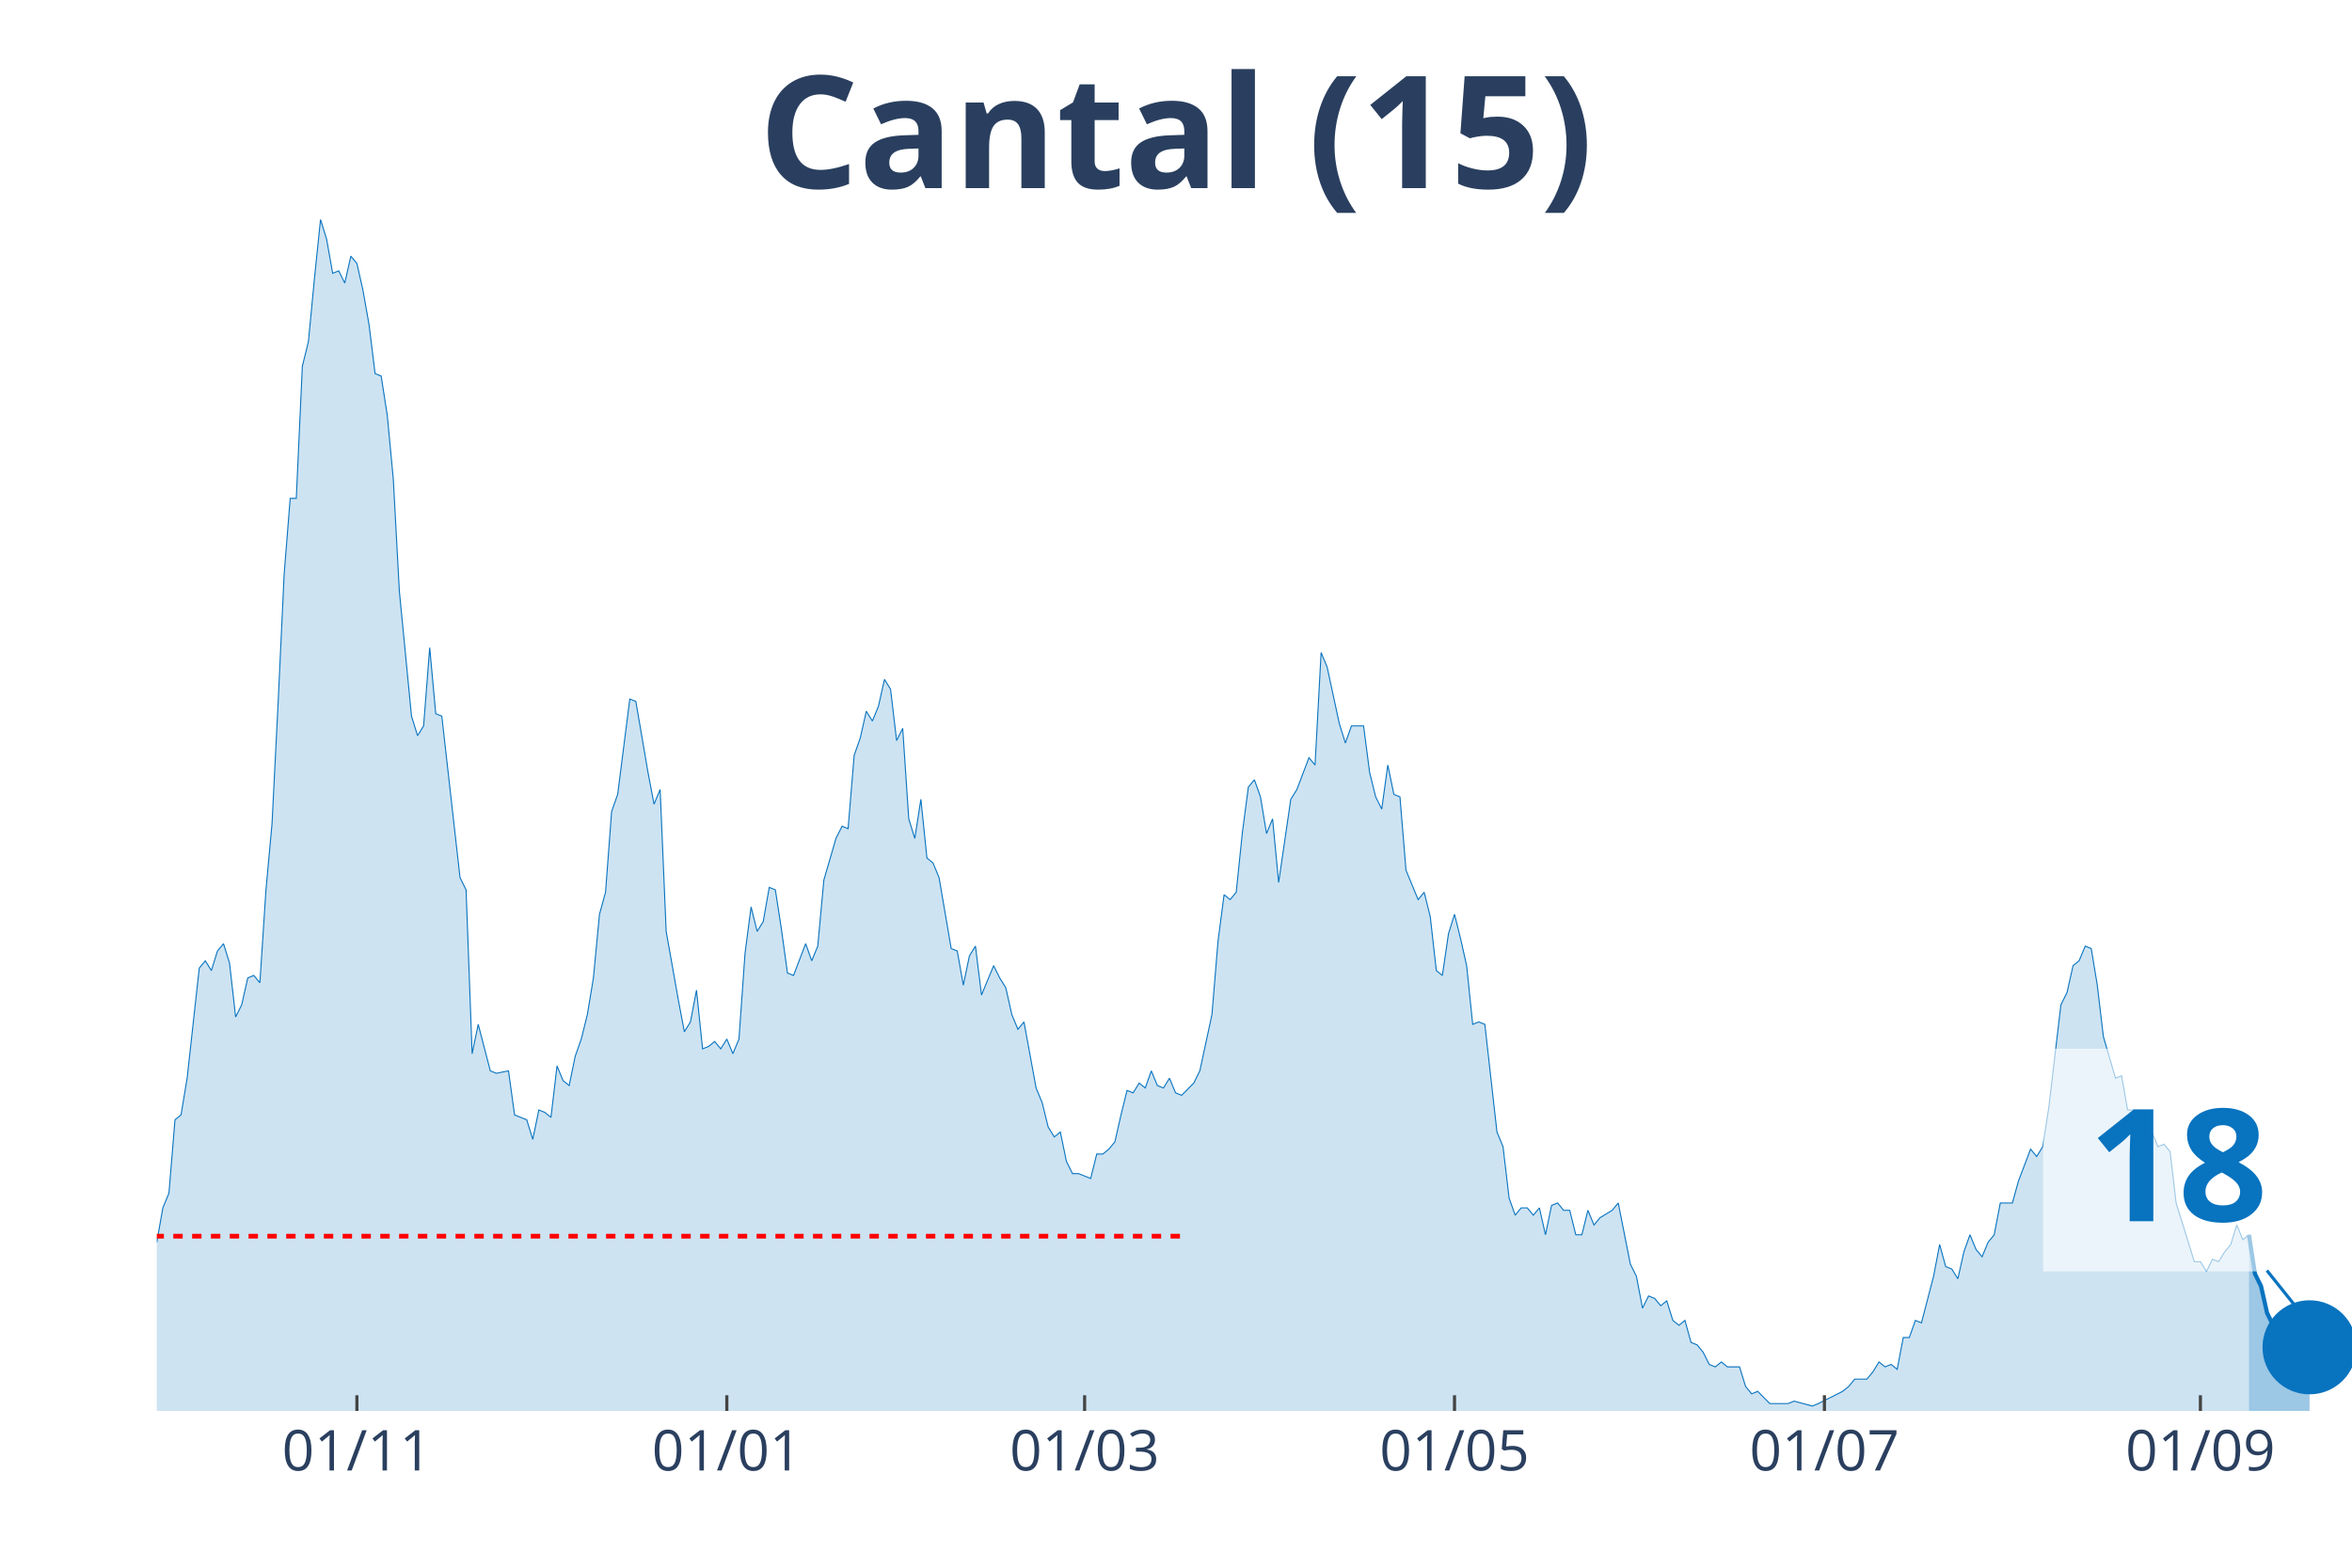
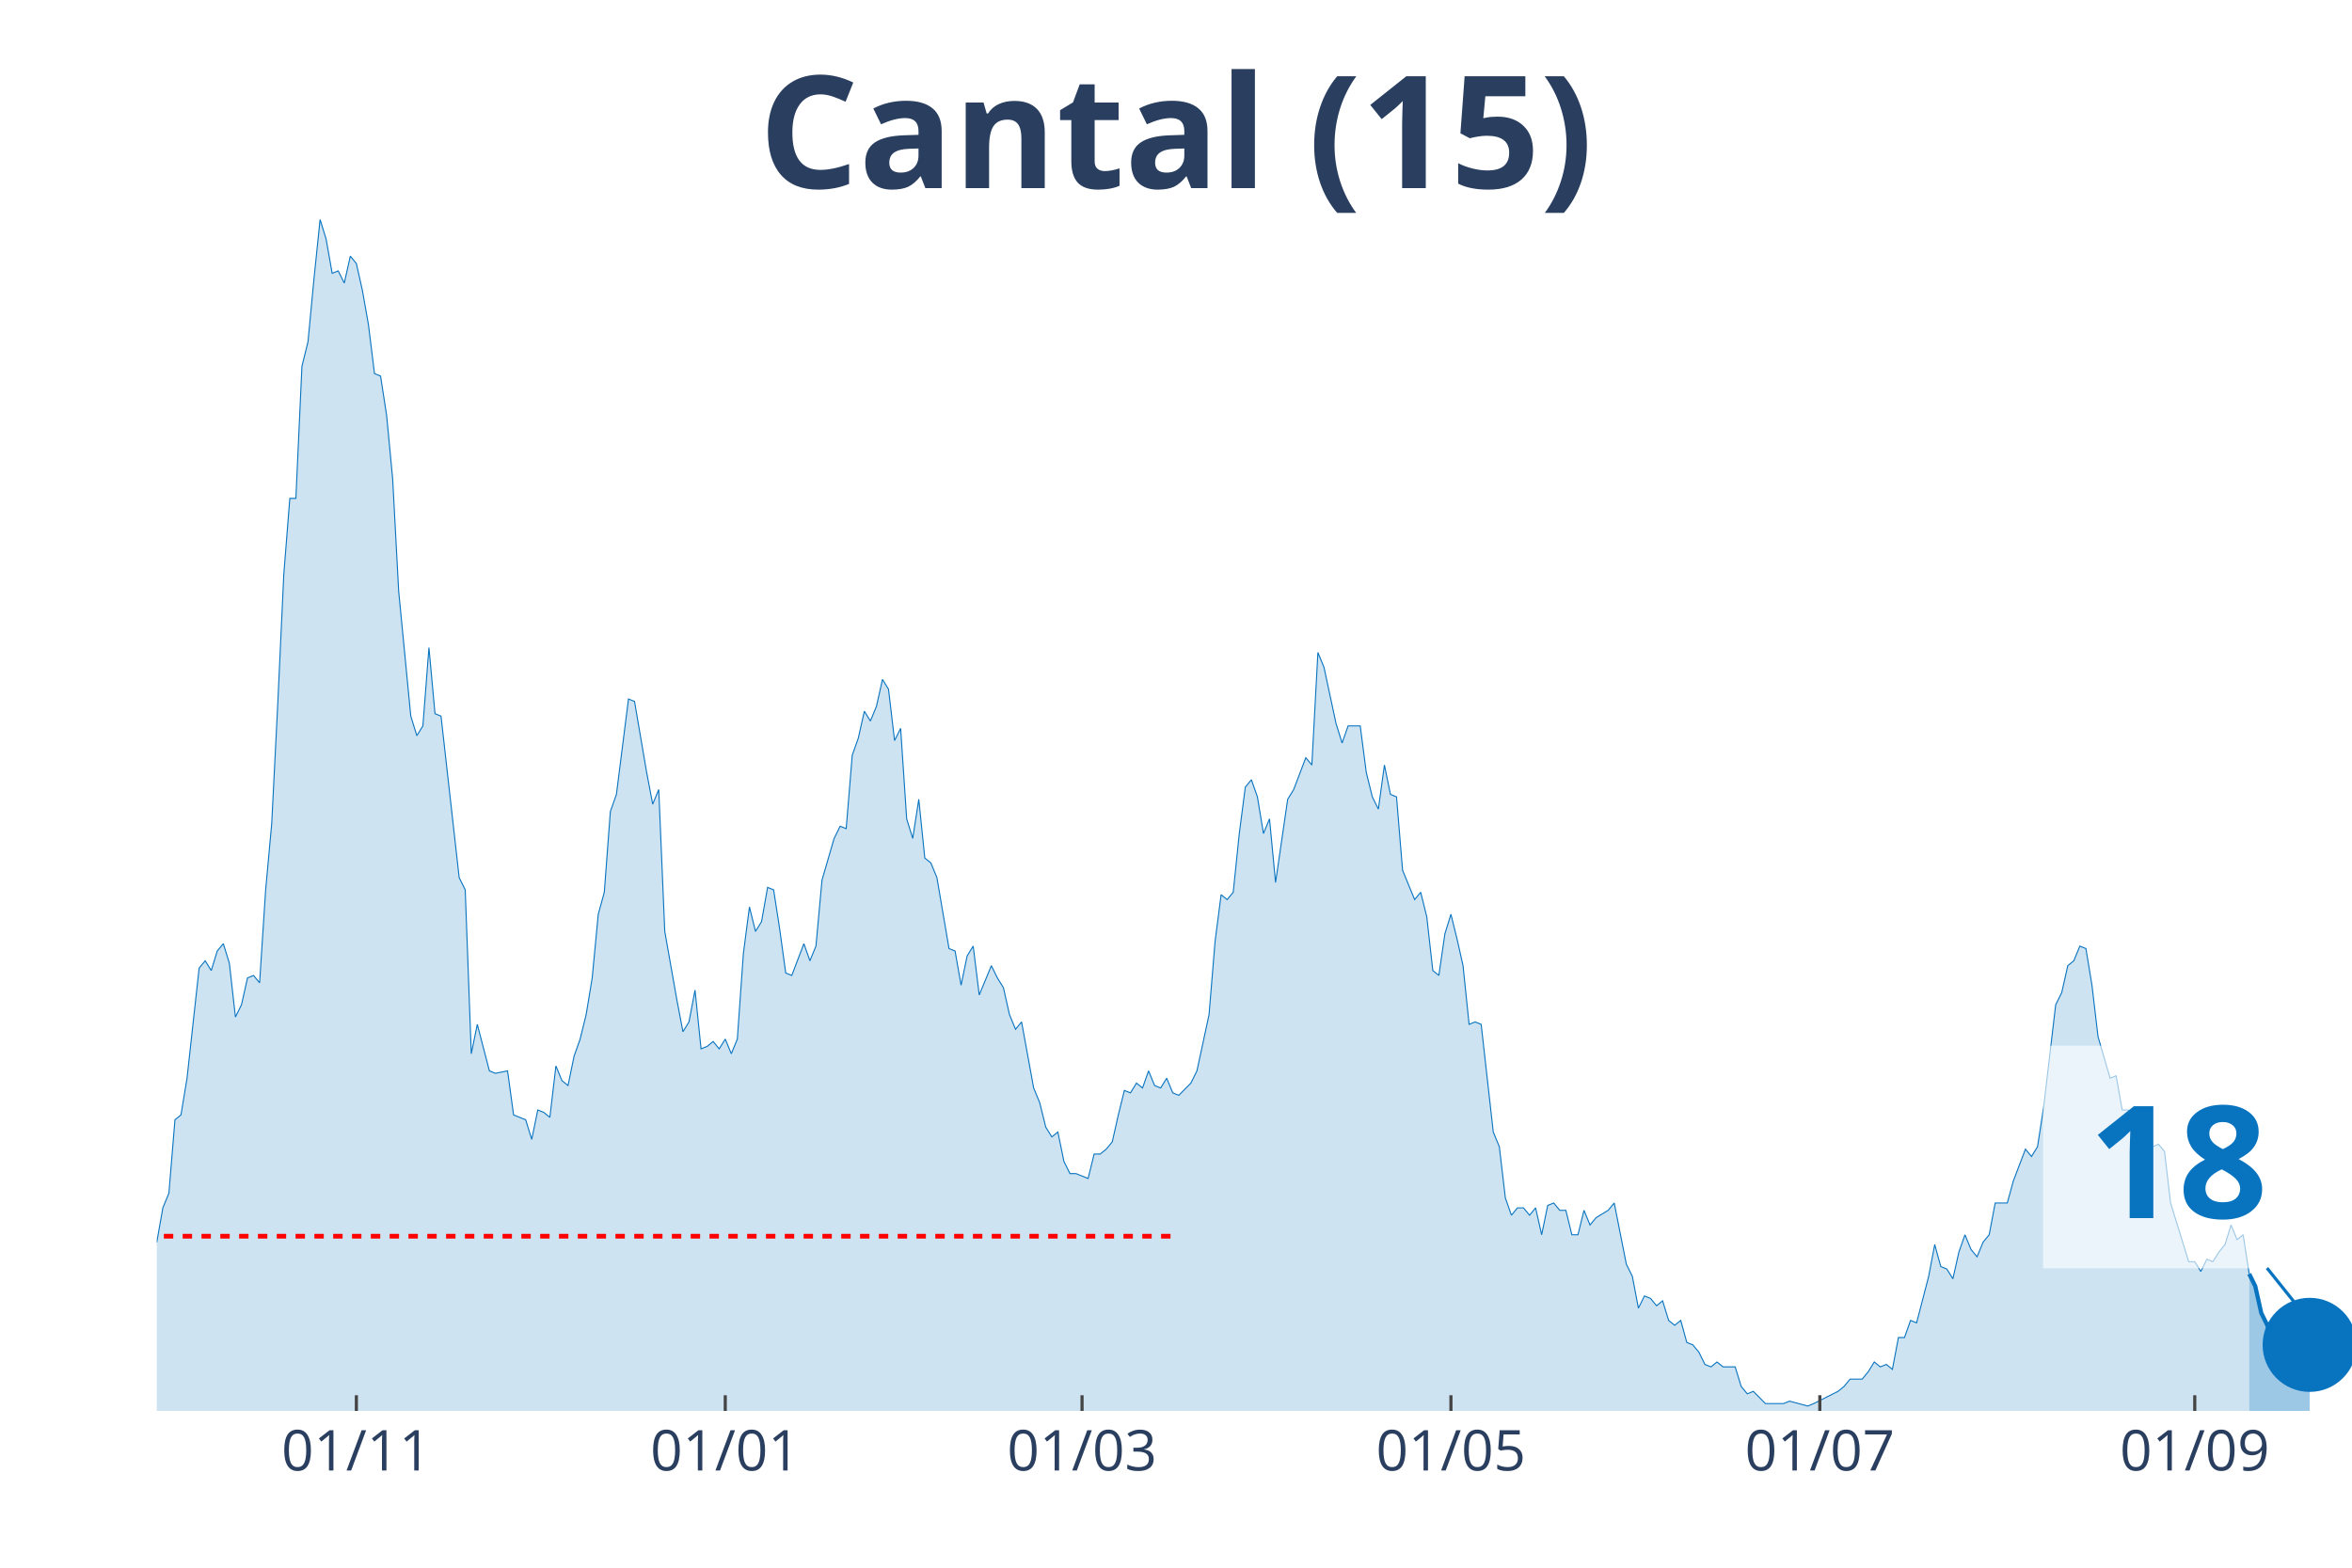
<svg xmlns="http://www.w3.org/2000/svg" class="main-svg" width="1125" height="750" style="" viewBox="0 0 750 500">
  <rect x="0" y="0" width="750" height="500" style="fill: rgb(0, 0, 0); fill-opacity: 0;" />
-   <defs id="defs-ebe6fd">
+   <defs id="defs-7f66c9">
    <g class="clips">
-       <clipPath id="clipebe6fdxyplot" class="plotclip">
+       <clipPath id="clip7f66c9xyplot" class="plotclip">
        <rect width="700" height="380" />
      </clipPath>
-       <clipPath class="axesclip" id="clipebe6fdx">
+       <clipPath class="axesclip" id="clip7f66c9x">
        <rect x="50" y="0" width="700" height="500" />
      </clipPath>
-       <clipPath class="axesclip" id="clipebe6fdy">
+       <clipPath class="axesclip" id="clip7f66c9y">
        <rect x="0" y="70" width="750" height="380" />
      </clipPath>
-       <clipPath class="axesclip" id="clipebe6fdxy">
+       <clipPath class="axesclip" id="clip7f66c9xy">
        <rect x="50" y="70" width="700" height="380" />
      </clipPath>
    </g>
    <g class="gradients" />
  </defs>
  <g class="bglayer">
    <rect class="bg" x="50" y="70" width="700" height="380" style="fill: rgb(0, 0, 0); fill-opacity: 0; stroke-width: 0;" />
  </g>
  <g class="layer-below">
    <g class="imagelayer" />
    <g class="shapelayer" />
  </g>
  <g class="cartesianlayer">
    <g class="subplot xy">
      <g class="layer-subplot">
        <g class="shapelayer" />
        <g class="imagelayer" />
      </g>
      <g class="gridlayer">
        <g class="x">
-           <path class="xgrid crisp" transform="translate(113.81,0)" d="M0,70v380" style="stroke: rgb(255, 255, 255); stroke-opacity: 1; stroke-width: 1px;" />
-           <path class="xgrid crisp" transform="translate(231.77,0)" d="M0,70v380" style="stroke: rgb(255, 255, 255); stroke-opacity: 1; stroke-width: 1px;" />
-           <path class="xgrid crisp" transform="translate(345.86,0)" d="M0,70v380" style="stroke: rgb(255, 255, 255); stroke-opacity: 1; stroke-width: 1px;" />
-           <path class="xgrid crisp" transform="translate(463.81,0)" d="M0,70v380" style="stroke: rgb(255, 255, 255); stroke-opacity: 1; stroke-width: 1px;" />
-           <path class="xgrid crisp" transform="translate(581.77,0)" d="M0,70v380" style="stroke: rgb(255, 255, 255); stroke-opacity: 1; stroke-width: 1px;" />
-           <path class="xgrid crisp" transform="translate(701.66,0)" d="M0,70v380" style="stroke: rgb(255, 255, 255); stroke-opacity: 1; stroke-width: 1px;" />
+           <path class="xgrid crisp" transform="translate(113.64,0)" d="M0,70v380" style="stroke: rgb(255, 255, 255); stroke-opacity: 1; stroke-width: 1px;" />
+           <path class="xgrid crisp" transform="translate(231.27,0)" d="M0,70v380" style="stroke: rgb(255, 255, 255); stroke-opacity: 1; stroke-width: 1px;" />
+           <path class="xgrid crisp" transform="translate(345.04,0)" d="M0,70v380" style="stroke: rgb(255, 255, 255); stroke-opacity: 1; stroke-width: 1px;" />
+           <path class="xgrid crisp" transform="translate(462.67,0)" d="M0,70v380" style="stroke: rgb(255, 255, 255); stroke-opacity: 1; stroke-width: 1px;" />
+           <path class="xgrid crisp" transform="translate(580.3,0)" d="M0,70v380" style="stroke: rgb(255, 255, 255); stroke-opacity: 1; stroke-width: 1px;" />
+           <path class="xgrid crisp" transform="translate(699.86,0)" d="M0,70v380" style="stroke: rgb(255, 255, 255); stroke-opacity: 1; stroke-width: 1px;" />
        </g>
        <g class="y" />
      </g>
      <g class="zerolinelayer" />
      <path class="xlines-below" />
      <path class="ylines-below" />
      <g class="overlines-below" />
      <g class="xaxislayer-below" />
      <g class="yaxislayer-below" />
      <g class="overaxes-below" />
-       <g class="plot" transform="translate(50, 70)" clip-path="url('#clipebe6fdxyplot')">
+       <g class="plot" transform="translate(50, 70)" clip-path="url('#clip7f66c9xyplot')">
        <g class="scatterlayer mlayer">
-           <g class="trace scatter tracec84446" style="stroke-miterlimit: 2;">
+           <g class="trace scatter trace10a585" style="stroke-miterlimit: 2;">
            <g class="fills">
              <g>
-                 <path class="js-fill" d="M667.13,380L-262.98,380L-262.98,376.1L-222.38,378.44L-220.44,378.44L-212.71,378.44L-210.77,379.22L-110.22,378.44L-108.29,376.88L-104.42,376.1L-102.49,376.88L-98.62,376.88L-96.69,376.88L-92.82,378.44L-90.88,378.44L-75.41,372.2L-73.48,372.98L-69.61,370.64L-67.68,372.2L-65.75,373.76L-63.81,372.98L-58.01,362.05L-56.08,360.49L-54.14,351.91L-52.21,352.69L-50.28,352.69L-48.34,351.13L-44.48,352.69L-42.54,344.11L-40.61,348.01L-38.67,346.45L-36.74,346.45L-34.81,350.35L-30.94,345.67L-29.01,348.01L-23.2,349.57L-21.27,347.23L-17.4,339.43L-15.47,342.55L-13.54,341.77L-11.6,337.08L-7.73,336.3L-5.8,333.18L-3.87,334.74L-1.93,327.72L0,326.16L1.93,315.24L3.87,310.55L5.8,287.15L7.73,285.59L9.67,273.88L13.54,238.77L15.47,236.43L17.4,239.55L19.34,233.31L21.27,230.97L23.2,237.21L25.14,254.37L27.07,250.47L29.01,241.89L30.94,241.11L32.87,243.45L34.81,213.8L36.74,192.73L38.67,154.5L40.61,113.14L42.54,88.95L44.48,88.95L46.41,46.82L48.34,39.01L50.28,18.73L52.21,0L54.14,6.24L56.08,17.17L58.01,16.39L59.94,20.29L61.88,11.7L63.81,14.05L65.75,22.63L67.68,33.55L69.61,49.16L71.55,49.94L73.48,62.42L75.41,82.71L77.35,118.6L81.22,158.4L83.15,164.64L85.08,161.52L87.02,136.55L88.95,157.62L90.88,158.4L96.69,209.9L98.62,213.8L100.55,266.08L102.49,256.71L106.35,271.54L108.29,272.32L112.15,271.54L114.09,285.59L117.96,287.15L119.89,293.39L121.82,284.02L123.76,284.8L125.69,286.37L127.62,269.98L129.56,274.66L131.49,276.22L133.43,266.86L135.36,261.4L137.29,253.59L139.23,241.89L141.16,221.6L143.09,214.58L145.03,188.83L146.96,183.37L150.83,152.94L152.76,153.72L156.63,176.34L158.56,186.49L160.5,181.81L162.43,227.06L166.3,248.91L168.23,259.06L170.17,255.93L172.1,245.79L174.03,264.52L175.97,263.74L177.9,262.18L179.83,264.52L181.77,261.4L183.7,266.08L185.64,261.4L187.57,234.09L189.5,219.26L191.44,227.06L193.37,223.94L195.3,213.02L197.24,213.8L199.17,226.28L201.1,240.33L203.04,241.11L206.91,230.97L208.84,236.43L210.77,231.75L212.71,210.68L216.57,197.41L218.51,193.51L220.44,194.29L222.38,170.88L224.31,165.42L226.24,156.84L228.18,159.96L230.11,155.28L232.04,146.69L233.98,149.82L235.91,166.2L237.85,162.3L239.78,191.17L241.71,197.41L243.65,184.93L245.58,203.66L247.51,205.22L249.45,209.9L253.31,232.53L255.25,233.31L257.18,244.23L259.12,234.87L261.05,231.75L262.98,247.35L266.85,237.99L268.78,241.89L270.72,245.01L272.65,253.59L274.59,258.28L276.52,255.93L280.39,277L282.32,281.68L284.25,289.49L286.19,292.61L288.12,291.05L290.06,300.41L291.99,304.31L293.92,304.31L297.79,305.87L299.72,298.07L301.66,298.07L303.59,296.51L305.52,294.17L307.46,285.59L309.39,277.78L311.33,278.56L313.26,275.44L315.19,277L317.13,271.54L319.06,276.22L320.99,277L322.93,273.88L324.86,278.56L326.8,279.34L330.66,275.44L332.6,271.54L336.46,253.59L338.4,230.18L340.33,215.36L342.27,216.92L344.2,214.58L346.13,195.85L348.07,181.03L350,178.69L351.93,184.15L353.87,195.85L355.8,191.17L357.73,211.46L361.6,184.93L363.54,181.81L367.4,171.66L369.34,174L371.27,138.11L373.2,142.79L377.07,160.74L379.01,166.98L380.94,161.52L382.87,161.52L384.81,161.52L386.74,176.34L388.67,184.15L390.61,188.05L392.54,174L394.48,183.37L396.41,184.15L398.34,207.56L402.21,216.92L404.14,214.58L406.08,222.38L408.01,239.55L409.94,241.11L411.88,227.84L413.81,221.6L415.75,229.4L417.68,237.99L419.61,256.71L421.55,255.93L423.48,256.71L427.35,291.05L429.28,295.73L431.22,312.11L433.15,317.58L435.08,315.24L437.02,315.24L438.95,317.58L440.88,315.24L442.82,323.82L444.75,314.46L446.69,313.68L448.62,316.02L450.55,316.02L452.49,323.82L454.42,323.82L456.35,316.02L458.29,320.7L460.22,318.36L464.09,316.02L466.02,313.68L469.89,333.18L471.82,337.08L473.76,347.23L475.69,343.33L477.62,344.11L479.56,346.45L481.49,344.89L483.43,351.13L485.36,352.69L487.29,351.13L489.23,358.15L491.16,358.93L493.09,361.27L495.03,365.17L496.96,365.95L498.9,364.39L500.83,365.95L502.76,365.95L504.7,365.95L506.63,372.2L508.56,374.54L510.5,373.76L514.36,377.66L516.3,377.66L520.17,377.66L522.1,376.88L527.9,378.44L529.83,377.66L537.57,373.76L539.5,372.2L541.44,369.86L543.37,369.86L545.3,369.86L547.24,367.52L549.17,364.39L551.1,365.95L553.04,365.17L554.97,366.74L556.91,356.59L558.84,356.59L560.77,351.13L562.71,351.91L566.57,337.08L568.51,326.94L570.44,333.96L572.38,334.74L574.31,337.86L576.24,329.28L578.18,323.82L580.11,328.5L582.04,330.84L583.98,326.16L585.91,323.82L587.85,313.68L591.71,313.68L593.65,306.65L597.51,296.51L599.45,298.85L601.38,295.73L603.31,283.24L607.18,250.47L609.12,246.57L611.05,237.99L612.98,236.43L614.92,231.75L616.85,232.53L618.78,244.23L620.72,260.62L624.59,273.88L626.52,273.1L628.45,284.02L630.39,284.02L632.32,291.83L634.25,287.93L636.19,291.05L638.12,295.73L640.06,294.95L641.99,297.29L643.92,313.68L645.86,319.92L649.72,332.4L651.66,332.4L653.59,335.52L655.52,331.62L657.46,332.4L659.39,329.28L661.33,326.94L663.26,320.7L665.19,325.38L667.13,323.82" style="fill: rgb(8, 115, 191); fill-opacity: 0.2; stroke-width: 0;" />
+                 <path class="js-fill" d="M667.22,380L-262.26,380L-262.26,376.1L-221.76,378.44L-219.83,378.44L-212.12,378.44L-210.19,379.22L-109.92,378.44L-107.99,376.88L-104.13,376.1L-102.2,376.88L-98.35,376.88L-96.42,376.88L-92.56,378.44L-90.63,378.44L-75.21,372.2L-73.28,372.98L-69.42,370.64L-67.49,372.2L-65.56,373.76L-63.64,372.98L-57.85,362.05L-55.92,360.49L-53.99,351.91L-52.07,352.69L-50.14,352.69L-48.21,351.13L-44.35,352.69L-42.42,344.11L-40.5,348.01L-38.57,346.45L-36.64,346.45L-34.71,350.35L-30.85,345.67L-28.93,348.01L-23.14,349.57L-21.21,347.23L-17.36,339.43L-15.43,342.55L-13.5,341.77L-11.57,337.08L-7.71,336.3L-5.79,333.18L-3.86,334.74L-1.93,327.72L0,326.16L1.93,315.24L3.86,310.55L5.79,287.15L7.71,285.59L9.64,273.88L13.5,238.77L15.43,236.43L17.36,239.55L19.28,233.31L21.21,230.97L23.14,237.21L25.07,254.37L27,250.47L28.93,241.89L30.85,241.11L32.78,243.45L34.71,213.8L36.64,192.73L38.57,154.5L40.5,113.14L42.42,88.95L44.35,88.95L46.28,46.82L48.21,39.01L50.14,18.73L52.07,0L53.99,6.24L55.92,17.17L57.85,16.39L59.78,20.29L61.71,11.7L63.64,14.05L65.56,22.63L67.49,33.55L69.42,49.16L71.35,49.94L73.28,62.42L75.21,82.71L77.13,118.6L80.99,158.4L82.92,164.64L84.85,161.52L86.78,136.55L88.71,157.62L90.63,158.4L96.42,209.9L98.35,213.8L100.28,266.08L102.2,256.71L106.06,271.54L107.99,272.32L111.85,271.54L113.77,285.59L117.63,287.15L119.56,293.39L121.49,284.02L123.42,284.8L125.34,286.37L127.27,269.98L129.2,274.66L131.13,276.22L133.06,266.86L134.99,261.4L136.91,253.59L138.84,241.89L140.77,221.6L142.7,214.58L144.63,188.83L146.56,183.37L150.41,152.94L152.34,153.72L156.2,176.34L158.13,186.49L160.06,181.81L161.98,227.06L165.84,248.91L167.77,259.06L169.7,255.93L171.63,245.79L173.55,264.52L175.48,263.74L177.41,262.18L179.34,264.52L181.27,261.4L183.2,266.08L185.12,261.4L187.05,234.09L188.98,219.26L190.91,227.06L192.84,223.94L194.77,213.02L196.69,213.8L198.62,226.28L200.55,240.33L202.48,241.11L206.34,230.97L208.26,236.43L210.19,231.75L212.12,210.68L215.98,197.41L217.91,193.51L219.83,194.29L221.76,170.88L223.69,165.42L225.62,156.84L227.55,159.96L229.48,155.28L231.4,146.69L233.33,149.82L235.26,166.2L237.19,162.3L239.12,191.17L241.05,197.41L242.98,184.93L244.9,203.66L246.83,205.22L248.76,209.9L252.62,232.53L254.55,233.31L256.47,244.23L258.4,234.87L260.33,231.75L262.26,247.35L266.12,237.99L268.04,241.89L269.97,245.01L271.9,253.59L273.83,258.28L275.76,255.93L279.61,277L281.54,281.68L283.47,289.49L285.4,292.61L287.33,291.05L289.26,300.41L291.18,304.31L293.11,304.31L296.97,305.87L298.9,298.07L300.83,298.07L302.75,296.51L304.68,294.17L306.61,285.59L308.54,277.78L310.47,278.56L312.4,275.44L314.33,277L316.25,271.54L318.18,276.22L320.11,277L322.04,273.88L323.97,278.56L325.9,279.34L329.75,275.44L331.68,271.54L335.54,253.59L337.47,230.18L339.39,215.36L341.32,216.92L343.25,214.58L345.18,195.85L347.11,181.03L349.04,178.69L350.96,184.15L352.89,195.85L354.82,191.17L356.75,211.46L360.61,184.93L362.53,181.81L366.39,171.66L368.32,174L370.25,138.11L372.18,142.79L376.03,160.74L377.96,166.98L379.89,161.52L381.82,161.52L383.75,161.52L385.67,176.34L387.6,184.15L389.53,188.05L391.46,174L393.39,183.37L395.32,184.15L397.25,207.56L401.1,216.92L403.03,214.58L404.96,222.38L406.89,239.55L408.82,241.11L410.74,227.84L412.67,221.6L414.6,229.4L416.53,237.99L418.46,256.71L420.39,255.93L422.31,256.71L426.17,291.05L428.1,295.73L430.03,312.11L431.96,317.58L433.88,315.24L435.81,315.24L437.74,317.58L439.67,315.24L441.6,323.82L443.53,314.46L445.45,313.68L447.38,316.02L449.31,316.02L451.24,323.82L453.17,323.82L455.1,316.02L457.02,320.7L458.95,318.36L462.81,316.02L464.74,313.68L468.6,333.18L470.52,337.08L472.45,347.23L474.38,343.33L476.31,344.11L478.24,346.45L480.17,344.89L482.09,351.13L484.02,352.69L485.95,351.13L487.88,358.15L489.81,358.93L491.74,361.27L493.66,365.17L495.59,365.95L497.52,364.39L499.45,365.95L501.38,365.95L503.31,365.95L505.23,372.2L507.16,374.54L509.09,373.76L512.95,377.66L514.88,377.66L518.73,377.66L520.66,376.88L526.45,378.44L528.37,377.66L536.09,373.76L538.02,372.2L539.94,369.86L541.87,369.86L543.8,369.86L545.73,367.52L547.66,364.39L549.59,365.95L551.52,365.17L553.44,366.74L555.37,356.59L557.3,356.59L559.23,351.13L561.16,351.91L565.01,337.08L566.94,326.94L568.87,333.96L570.8,334.74L572.73,337.86L574.66,329.28L576.58,323.82L578.51,328.5L580.44,330.84L582.37,326.16L584.3,323.82L586.23,313.68L590.08,313.68L592.01,306.65L595.87,296.51L597.8,298.85L599.72,295.73L601.65,283.24L605.51,250.47L607.44,246.57L609.37,237.99L611.29,236.43L613.22,231.75L615.15,232.53L617.08,244.23L619.01,260.62L622.87,273.88L624.79,273.1L626.72,284.02L628.65,284.02L630.58,291.83L632.51,287.93L634.44,291.05L636.36,295.73L638.29,294.95L640.22,297.29L642.15,313.68L644.08,319.92L647.93,332.4L649.86,332.4L651.79,335.52L653.72,331.62L655.65,332.4L657.58,329.28L659.5,326.94L661.43,320.7L663.36,325.38L665.29,323.82L667.22,336.3" style="fill: rgb(8, 115, 191); fill-opacity: 0.2; stroke-width: 0;" />
              </g>
            </g>
            <g class="errorbars" />
            <g class="lines">
-               <path class="js-line" d="M-262.98,376.1L-222.38,378.44L-220.44,378.44L-212.71,378.44L-210.77,379.22L-110.22,378.44L-108.29,376.88L-104.42,376.1L-102.49,376.88L-98.62,376.88L-96.69,376.88L-92.82,378.44L-90.88,378.44L-75.41,372.2L-73.48,372.98L-69.61,370.64L-67.68,372.2L-65.75,373.76L-63.81,372.98L-58.01,362.05L-56.08,360.49L-54.14,351.91L-52.21,352.69L-50.28,352.69L-48.34,351.13L-44.48,352.69L-42.54,344.11L-40.61,348.01L-38.67,346.45L-36.74,346.45L-34.81,350.35L-30.94,345.67L-29.01,348.01L-23.2,349.57L-21.27,347.23L-17.4,339.43L-15.47,342.55L-13.54,341.77L-11.6,337.08L-7.73,336.3L-5.8,333.18L-3.87,334.74L-1.93,327.72L0,326.16L1.93,315.24L3.87,310.55L5.8,287.15L7.73,285.59L9.67,273.88L13.54,238.77L15.47,236.43L17.4,239.55L19.34,233.31L21.27,230.97L23.2,237.21L25.14,254.37L27.07,250.47L29.01,241.89L30.94,241.11L32.87,243.45L34.81,213.8L36.74,192.73L38.67,154.5L40.61,113.14L42.54,88.95L44.48,88.95L46.41,46.82L48.34,39.01L50.28,18.73L52.21,0L54.14,6.24L56.08,17.17L58.01,16.39L59.94,20.29L61.88,11.7L63.81,14.05L65.75,22.63L67.68,33.55L69.61,49.16L71.55,49.94L73.48,62.42L75.41,82.71L77.35,118.6L81.22,158.4L83.15,164.64L85.08,161.52L87.02,136.55L88.95,157.62L90.88,158.4L96.69,209.9L98.62,213.8L100.55,266.08L102.49,256.71L106.35,271.54L108.29,272.32L112.15,271.54L114.09,285.59L117.96,287.15L119.89,293.39L121.82,284.02L123.76,284.8L125.69,286.37L127.62,269.98L129.56,274.66L131.49,276.22L133.43,266.86L135.36,261.4L137.29,253.59L139.23,241.89L141.16,221.6L143.09,214.58L145.03,188.83L146.96,183.37L150.83,152.94L152.76,153.72L156.63,176.34L158.56,186.49L160.5,181.81L162.43,227.06L166.3,248.91L168.23,259.06L170.17,255.93L172.1,245.79L174.03,264.52L175.97,263.74L177.9,262.18L179.83,264.52L181.77,261.4L183.7,266.08L185.64,261.4L187.57,234.09L189.5,219.26L191.44,227.06L193.37,223.94L195.3,213.02L197.24,213.8L199.17,226.28L201.1,240.33L203.04,241.11L206.91,230.97L208.84,236.43L210.77,231.75L212.71,210.68L216.57,197.41L218.51,193.51L220.44,194.29L222.38,170.88L224.31,165.42L226.24,156.84L228.18,159.96L230.11,155.28L232.04,146.69L233.98,149.82L235.91,166.2L237.85,162.3L239.78,191.17L241.71,197.41L243.65,184.93L245.58,203.66L247.51,205.22L249.45,209.9L253.31,232.53L255.25,233.31L257.18,244.23L259.12,234.87L261.05,231.75L262.98,247.35L266.85,237.99L268.78,241.89L270.72,245.01L272.65,253.59L274.59,258.28L276.52,255.93L280.39,277L282.32,281.68L284.25,289.49L286.19,292.61L288.12,291.05L290.06,300.41L291.99,304.31L293.92,304.31L297.79,305.87L299.72,298.07L301.66,298.07L303.59,296.51L305.52,294.17L307.46,285.59L309.39,277.78L311.33,278.56L313.26,275.44L315.19,277L317.13,271.54L319.06,276.22L320.99,277L322.93,273.88L324.86,278.56L326.8,279.34L330.66,275.44L332.6,271.54L336.46,253.59L338.4,230.18L340.33,215.36L342.27,216.92L344.2,214.58L346.13,195.85L348.07,181.03L350,178.69L351.93,184.15L353.87,195.85L355.8,191.17L357.73,211.46L361.6,184.93L363.54,181.81L367.4,171.66L369.34,174L371.27,138.11L373.2,142.79L377.07,160.74L379.01,166.98L380.94,161.52L382.87,161.52L384.81,161.52L386.74,176.34L388.67,184.15L390.61,188.05L392.54,174L394.48,183.37L396.41,184.15L398.34,207.56L402.21,216.92L404.14,214.58L406.08,222.38L408.01,239.55L409.94,241.11L411.88,227.84L413.81,221.6L415.75,229.4L417.68,237.99L419.61,256.71L421.55,255.93L423.48,256.71L427.35,291.05L429.28,295.73L431.22,312.11L433.15,317.58L435.08,315.24L437.02,315.24L438.95,317.58L440.88,315.24L442.82,323.82L444.75,314.46L446.69,313.68L448.62,316.02L450.55,316.02L452.49,323.82L454.42,323.82L456.35,316.02L458.29,320.7L460.22,318.36L464.09,316.02L466.02,313.68L469.89,333.18L471.82,337.08L473.76,347.23L475.69,343.33L477.62,344.11L479.56,346.45L481.49,344.89L483.43,351.13L485.36,352.69L487.29,351.13L489.23,358.15L491.16,358.93L493.09,361.27L495.03,365.17L496.96,365.95L498.9,364.39L500.83,365.95L502.76,365.95L504.7,365.95L506.63,372.2L508.56,374.54L510.5,373.76L514.36,377.66L516.3,377.66L520.17,377.66L522.1,376.88L527.9,378.44L529.83,377.66L537.57,373.76L539.5,372.2L541.44,369.86L543.37,369.86L545.3,369.86L547.24,367.52L549.17,364.39L551.1,365.95L553.04,365.17L554.97,366.74L556.91,356.59L558.84,356.59L560.77,351.13L562.71,351.91L566.57,337.08L568.51,326.94L570.44,333.96L572.38,334.74L574.31,337.86L576.24,329.28L578.18,323.82L580.11,328.5L582.04,330.84L583.98,326.16L585.91,323.82L587.85,313.68L591.71,313.68L593.65,306.65L597.51,296.51L599.45,298.85L601.38,295.73L603.31,283.24L607.18,250.47L609.12,246.57L611.05,237.99L612.98,236.43L614.92,231.75L616.85,232.53L618.78,244.23L620.72,260.62L624.59,273.88L626.52,273.1L628.45,284.02L630.39,284.02L632.32,291.83L634.25,287.93L636.19,291.05L638.12,295.73L640.06,294.95L641.99,297.29L643.92,313.68L645.86,319.92L649.72,332.4L651.66,332.4L653.59,335.52L655.52,331.62L657.46,332.4L659.39,329.28L661.33,326.94L663.26,320.7L665.19,325.38L667.13,323.82" style="vector-effect: non-scaling-stroke; fill: none; stroke: rgb(8, 115, 191); stroke-opacity: 1; stroke-width: 0.5px; opacity: 1;" />
+               <path class="js-line" d="M-262.26,376.1L-221.76,378.44L-219.83,378.44L-212.12,378.44L-210.19,379.22L-109.92,378.44L-107.99,376.88L-104.13,376.1L-102.2,376.88L-98.35,376.88L-96.42,376.88L-92.56,378.44L-90.63,378.44L-75.21,372.2L-73.28,372.98L-69.42,370.64L-67.49,372.2L-65.56,373.76L-63.64,372.98L-57.85,362.05L-55.92,360.49L-53.99,351.91L-52.07,352.69L-50.14,352.69L-48.21,351.13L-44.35,352.69L-42.42,344.11L-40.5,348.01L-38.57,346.45L-36.64,346.45L-34.71,350.35L-30.85,345.67L-28.93,348.01L-23.14,349.57L-21.21,347.23L-17.36,339.43L-15.43,342.55L-13.5,341.77L-11.57,337.08L-7.71,336.3L-5.79,333.18L-3.86,334.74L-1.93,327.72L0,326.16L1.93,315.24L3.86,310.55L5.79,287.15L7.71,285.59L9.64,273.88L13.5,238.77L15.43,236.43L17.36,239.55L19.28,233.31L21.21,230.97L23.14,237.21L25.07,254.37L27,250.47L28.93,241.89L30.85,241.11L32.78,243.45L34.71,213.8L36.64,192.73L38.57,154.5L40.5,113.14L42.42,88.95L44.35,88.95L46.28,46.82L48.21,39.01L50.14,18.73L52.07,0L53.99,6.24L55.92,17.17L57.85,16.39L59.78,20.29L61.71,11.7L63.64,14.05L65.56,22.63L67.49,33.55L69.42,49.16L71.35,49.94L73.28,62.42L75.21,82.71L77.13,118.6L80.99,158.4L82.92,164.64L84.85,161.52L86.78,136.55L88.71,157.62L90.63,158.4L96.42,209.9L98.35,213.8L100.28,266.08L102.2,256.71L106.06,271.54L107.99,272.32L111.85,271.54L113.77,285.59L117.63,287.15L119.56,293.39L121.49,284.02L123.42,284.8L125.34,286.37L127.27,269.98L129.2,274.66L131.13,276.22L133.06,266.86L134.99,261.4L136.91,253.59L138.84,241.89L140.77,221.6L142.7,214.58L144.63,188.83L146.56,183.37L150.41,152.94L152.34,153.72L156.2,176.34L158.13,186.49L160.06,181.81L161.98,227.06L165.84,248.91L167.77,259.06L169.7,255.93L171.63,245.79L173.55,264.52L175.48,263.74L177.41,262.18L179.34,264.52L181.27,261.4L183.2,266.08L185.12,261.4L187.05,234.09L188.98,219.26L190.91,227.06L192.84,223.94L194.77,213.02L196.69,213.8L198.62,226.28L200.55,240.33L202.48,241.11L206.34,230.97L208.26,236.43L210.19,231.75L212.12,210.68L215.98,197.41L217.91,193.51L219.83,194.29L221.76,170.88L223.69,165.42L225.62,156.84L227.55,159.96L229.48,155.28L231.4,146.69L233.33,149.82L235.26,166.2L237.19,162.3L239.12,191.17L241.05,197.41L242.98,184.93L244.9,203.66L246.83,205.22L248.76,209.9L252.62,232.53L254.55,233.31L256.47,244.23L258.4,234.87L260.33,231.75L262.26,247.35L266.12,237.99L268.04,241.89L269.97,245.01L271.9,253.59L273.83,258.28L275.76,255.93L279.61,277L281.54,281.68L283.47,289.49L285.4,292.61L287.33,291.05L289.26,300.41L291.18,304.31L293.11,304.31L296.97,305.87L298.9,298.07L300.83,298.07L302.75,296.51L304.68,294.17L306.61,285.59L308.54,277.78L310.47,278.56L312.4,275.44L314.33,277L316.25,271.54L318.18,276.22L320.11,277L322.04,273.88L323.97,278.56L325.9,279.34L329.75,275.44L331.68,271.54L335.54,253.59L337.47,230.18L339.39,215.36L341.32,216.92L343.25,214.58L345.18,195.85L347.11,181.03L349.04,178.69L350.96,184.15L352.89,195.85L354.82,191.17L356.75,211.46L360.61,184.93L362.53,181.81L366.39,171.66L368.32,174L370.25,138.11L372.18,142.79L376.03,160.74L377.96,166.98L379.89,161.52L381.82,161.52L383.75,161.52L385.67,176.34L387.6,184.15L389.53,188.05L391.46,174L393.39,183.37L395.32,184.15L397.25,207.56L401.1,216.92L403.03,214.58L404.96,222.38L406.89,239.55L408.82,241.11L410.74,227.84L412.67,221.6L414.6,229.4L416.53,237.99L418.46,256.71L420.39,255.93L422.31,256.71L426.17,291.05L428.1,295.73L430.03,312.11L431.96,317.58L433.88,315.24L435.81,315.24L437.74,317.58L439.67,315.24L441.6,323.82L443.53,314.46L445.45,313.68L447.38,316.02L449.31,316.02L451.24,323.82L453.17,323.82L455.1,316.02L457.02,320.7L458.95,318.36L462.81,316.02L464.74,313.68L468.6,333.18L470.52,337.08L472.45,347.23L474.38,343.33L476.31,344.11L478.24,346.45L480.17,344.89L482.09,351.13L484.02,352.69L485.95,351.13L487.88,358.15L489.81,358.93L491.74,361.27L493.66,365.17L495.59,365.95L497.52,364.39L499.45,365.95L501.38,365.95L503.31,365.95L505.23,372.2L507.16,374.54L509.09,373.76L512.95,377.66L514.88,377.66L518.73,377.66L520.66,376.88L526.45,378.44L528.37,377.66L536.09,373.76L538.02,372.2L539.94,369.86L541.87,369.86L543.8,369.86L545.73,367.52L547.66,364.39L549.59,365.95L551.52,365.17L553.44,366.74L555.37,356.59L557.3,356.59L559.23,351.13L561.16,351.91L565.01,337.08L566.94,326.94L568.87,333.96L570.8,334.74L572.73,337.86L574.66,329.28L576.58,323.82L578.51,328.5L580.44,330.84L582.37,326.16L584.3,323.82L586.23,313.68L590.08,313.68L592.01,306.65L595.87,296.51L597.8,298.85L599.72,295.73L601.65,283.24L605.51,250.47L607.44,246.57L609.37,237.99L611.29,236.43L613.22,231.75L615.15,232.53L617.08,244.23L619.01,260.62L622.87,273.88L624.79,273.1L626.72,284.02L628.65,284.02L630.58,291.83L632.51,287.93L634.44,291.05L636.36,295.73L638.29,294.95L640.22,297.29L642.15,313.68L644.08,319.92L647.93,332.4L649.86,332.4L651.79,335.52L653.72,331.62L655.65,332.4L657.58,329.28L659.5,326.94L661.43,320.7L663.36,325.38L665.29,323.82L667.22,336.3" style="vector-effect: non-scaling-stroke; fill: none; stroke: rgb(8, 115, 191); stroke-opacity: 1; stroke-width: 0.5px; opacity: 1;" />
            </g>
            <g class="points" />
            <g class="text" />
          </g>
-           <g class="trace scatter tracebde434" style="stroke-miterlimit: 2;">
+           <g class="trace scatter traceb86ccc" style="stroke-miterlimit: 2;">
            <g class="fills">
              <g>
-                 <path class="js-fill" d="M686.46,380L667.13,380L667.13,323.82L669.06,336.3L670.99,340.21L672.93,348.79L674.86,352.69L676.8,358.93L678.73,360.49L680.66,362.05L682.6,360.49L684.53,362.83L686.46,359.71" style="fill: rgb(8, 115, 191); fill-opacity: 0.4; stroke-width: 0;" />
+                 <path class="js-fill" d="M686.5,380L667.22,380L667.22,336.3L669.15,340.21L671.07,348.79L673,352.69L674.93,358.93L678.79,362.05L680.72,360.49L682.64,362.83L684.57,359.71L686.5,358.93" style="fill: rgb(8, 115, 191); fill-opacity: 0.4; stroke-width: 0;" />
              </g>
            </g>
            <g class="errorbars" />
            <g class="lines">
-               <path class="js-line" d="M667.13,323.82L669.06,336.3L670.99,340.21L672.93,348.79L674.86,352.69L676.8,358.93L678.73,360.49L680.66,362.05L682.6,360.49L684.53,362.83L686.46,359.71" style="vector-effect: non-scaling-stroke; fill: none; stroke: rgb(8, 115, 191); stroke-opacity: 1; stroke-width: 2px; opacity: 1;" />
+               <path class="js-line" d="M667.22,336.3L669.15,340.21L671.07,348.79L673,352.69L674.93,358.93L678.79,362.05L680.72,360.49L682.64,362.83L684.57,359.71L686.5,358.93" style="vector-effect: non-scaling-stroke; fill: none; stroke: rgb(8, 115, 191); stroke-opacity: 1; stroke-width: 2px; opacity: 1;" />
            </g>
            <g class="points" />
            <g class="text" />
          </g>
-           <g class="trace scatter trace73d3ce" style="stroke-miterlimit: 2; opacity: 1;">
+           <g class="trace scatter trace79a39d" style="stroke-miterlimit: 2; opacity: 1;">
            <g class="fills" />
            <g class="errorbars" />
            <g class="lines" />
            <g class="points">
-               <path class="point" transform="translate(686.46,359.71)" d="M15,0A15,15 0 1,1 0,-15A15,15 0 0,1 15,0Z" style="opacity: 1; stroke-width: 0px; fill: rgb(8, 115, 191); fill-opacity: 1;" />
+               <path class="point" transform="translate(686.5,358.93)" d="M15,0A15,15 0 1,1 0,-15A15,15 0 0,1 15,0Z" style="opacity: 1; stroke-width: 0px; fill: rgb(8, 115, 191); fill-opacity: 1;" />
            </g>
            <g class="text" />
          </g>
        </g>
      </g>
      <g class="overplot" />
      <path class="xlines-above crisp" style="fill: none; stroke-width: 1px; stroke: rgb(0, 0, 0); stroke-opacity: 0;" d="" />
      <path class="ylines-above crisp" style="fill: none;" d="M0,0" />
      <g class="overlines-above" />
      <g class="xaxislayer-above">
-         <path class="xtick ticks crisp" d="M0,450v-5" transform="translate(113.81,0)" style="stroke: rgb(68, 68, 68); stroke-opacity: 1; stroke-width: 1px;" />
-         <path class="xtick ticks crisp" d="M0,450v-5" transform="translate(231.77,0)" style="stroke: rgb(68, 68, 68); stroke-opacity: 1; stroke-width: 1px;" />
-         <path class="xtick ticks crisp" d="M0,450v-5" transform="translate(345.86,0)" style="stroke: rgb(68, 68, 68); stroke-opacity: 1; stroke-width: 1px;" />
-         <path class="xtick ticks crisp" d="M0,450v-5" transform="translate(463.81,0)" style="stroke: rgb(68, 68, 68); stroke-opacity: 1; stroke-width: 1px;" />
-         <path class="xtick ticks crisp" d="M0,450v-5" transform="translate(581.77,0)" style="stroke: rgb(68, 68, 68); stroke-opacity: 1; stroke-width: 1px;" />
-         <path class="xtick ticks crisp" d="M0,450v-5" transform="translate(701.66,0)" style="stroke: rgb(68, 68, 68); stroke-opacity: 1; stroke-width: 1px;" />
+         <path class="xtick ticks crisp" d="M0,450v-5" transform="translate(113.64,0)" style="stroke: rgb(68, 68, 68); stroke-opacity: 1; stroke-width: 1px;" />
+         <path class="xtick ticks crisp" d="M0,450v-5" transform="translate(231.27,0)" style="stroke: rgb(68, 68, 68); stroke-opacity: 1; stroke-width: 1px;" />
+         <path class="xtick ticks crisp" d="M0,450v-5" transform="translate(345.04,0)" style="stroke: rgb(68, 68, 68); stroke-opacity: 1; stroke-width: 1px;" />
+         <path class="xtick ticks crisp" d="M0,450v-5" transform="translate(462.67,0)" style="stroke: rgb(68, 68, 68); stroke-opacity: 1; stroke-width: 1px;" />
+         <path class="xtick ticks crisp" d="M0,450v-5" transform="translate(580.3,0)" style="stroke: rgb(68, 68, 68); stroke-opacity: 1; stroke-width: 1px;" />
+         <path class="xtick ticks crisp" d="M0,450v-5" transform="translate(699.86,0)" style="stroke: rgb(68, 68, 68); stroke-opacity: 1; stroke-width: 1px;" />
        <g class="xtick">
-           <text text-anchor="middle" x="0" y="469" transform="translate(113.81,0)" style="font-family: 'Open Sans', verdana, arial, sans-serif; font-size: 18px; fill: rgb(42, 63, 95); fill-opacity: 1; white-space: pre;">01/11</text>
+           <text text-anchor="middle" x="0" y="469" transform="translate(113.64,0)" style="font-family: 'Open Sans', verdana, arial, sans-serif; font-size: 18px; fill: rgb(42, 63, 95); fill-opacity: 1; white-space: pre;">01/11</text>
        </g>
        <g class="xtick">
-           <text text-anchor="middle" x="0" y="469" transform="translate(231.77,0)" style="font-family: 'Open Sans', verdana, arial, sans-serif; font-size: 18px; fill: rgb(42, 63, 95); fill-opacity: 1; white-space: pre;">01/01</text>
+           <text text-anchor="middle" x="0" y="469" transform="translate(231.27,0)" style="font-family: 'Open Sans', verdana, arial, sans-serif; font-size: 18px; fill: rgb(42, 63, 95); fill-opacity: 1; white-space: pre;">01/01</text>
        </g>
        <g class="xtick">
-           <text text-anchor="middle" x="0" y="469" transform="translate(345.86,0)" style="font-family: 'Open Sans', verdana, arial, sans-serif; font-size: 18px; fill: rgb(42, 63, 95); fill-opacity: 1; white-space: pre;">01/03</text>
+           <text text-anchor="middle" x="0" y="469" transform="translate(345.04,0)" style="font-family: 'Open Sans', verdana, arial, sans-serif; font-size: 18px; fill: rgb(42, 63, 95); fill-opacity: 1; white-space: pre;">01/03</text>
        </g>
        <g class="xtick">
-           <text text-anchor="middle" x="0" y="469" transform="translate(463.81,0)" style="font-family: 'Open Sans', verdana, arial, sans-serif; font-size: 18px; fill: rgb(42, 63, 95); fill-opacity: 1; white-space: pre;">01/05</text>
+           <text text-anchor="middle" x="0" y="469" transform="translate(462.67,0)" style="font-family: 'Open Sans', verdana, arial, sans-serif; font-size: 18px; fill: rgb(42, 63, 95); fill-opacity: 1; white-space: pre;">01/05</text>
        </g>
        <g class="xtick">
-           <text text-anchor="middle" x="0" y="469" transform="translate(581.77,0)" style="font-family: 'Open Sans', verdana, arial, sans-serif; font-size: 18px; fill: rgb(42, 63, 95); fill-opacity: 1; white-space: pre;">01/07</text>
+           <text text-anchor="middle" x="0" y="469" transform="translate(580.3,0)" style="font-family: 'Open Sans', verdana, arial, sans-serif; font-size: 18px; fill: rgb(42, 63, 95); fill-opacity: 1; white-space: pre;">01/07</text>
        </g>
        <g class="xtick">
-           <text text-anchor="middle" x="0" y="469" transform="translate(701.66,0)" style="font-family: 'Open Sans', verdana, arial, sans-serif; font-size: 18px; fill: rgb(42, 63, 95); fill-opacity: 1; white-space: pre;">01/09</text>
+           <text text-anchor="middle" x="0" y="469" transform="translate(699.86,0)" style="font-family: 'Open Sans', verdana, arial, sans-serif; font-size: 18px; fill: rgb(42, 63, 95); fill-opacity: 1; white-space: pre;">01/09</text>
        </g>
      </g>
      <g class="yaxislayer-above" />
      <g class="overaxes-above" />
    </g>
  </g>
  <g class="polarlayer" />
  <g class="ternarylayer" />
  <g class="geolayer" />
  <g class="funnelarealayer" />
  <g class="pielayer" />
  <g class="treemaplayer" />
  <g class="sunburstlayer" />
  <g class="glimages" />
-   <defs id="topdefs-ebe6fd">
+   <defs id="topdefs-7f66c9">
    <g class="clips" />
  </defs>
  <g class="layer-above">
    <g class="imagelayer" />
    <g class="shapelayer">
-       <path data-index="0" fill-rule="evenodd" d="M-1036.74,394.28L376.8,394.28" clip-path="url('#clipebe6fdxy')" style="opacity: 1; stroke: rgb(255, 0, 0); stroke-opacity: 1; fill: rgb(0, 0, 0); fill-opacity: 0; stroke-dasharray: 3px, 3px; stroke-width: 1.5px;" />
+       <path data-index="0" fill-rule="evenodd" d="M-1033.75,394.28L375.9,394.28" clip-path="url('#clip7f66c9xy')" style="opacity: 1; stroke: rgb(255, 0, 0); stroke-opacity: 1; fill: rgb(0, 0, 0); fill-opacity: 0; stroke-dasharray: 3px, 3px; stroke-width: 1.5px;" />
    </g>
  </g>
  <g class="infolayer">
    <g class="g-gtitle">
      <text class="gtitle" x="375" y="25" text-anchor="middle" dy="0.7em" style="font-family: 'Open Sans', verdana, arial, sans-serif; font-size: 50px; fill: rgb(42, 63, 95); opacity: 1; font-weight: normal; white-space: pre;">
        <tspan style="font-weight:bold">Cantal (15)</tspan>
      </text>
    </g>
    <g class="g-xtitle" />
    <g class="annotation" data-index="0" style="opacity: 1;">
-       <g class="annotation-text-g" transform="rotate(0,694.46,369.71)">
-         <g class="cursor-pointer" transform="translate(651, 334)">
+       <g class="annotation-text-g" transform="rotate(0,694.5,368.93)">
+         <g class="cursor-pointer" transform="translate(651, 333)">
          <rect class="bg" x="0.5" y="0.5" width="86" height="71" style="stroke-width: 1px; stroke: rgb(0, 0, 0); stroke-opacity: 0; fill: rgb(255, 255, 255); fill-opacity: 0.6;" />
          <text class="annotation-text" text-anchor="middle" x="43.531" y="55.5" style="font-family: 'Open Sans', verdana, arial, sans-serif; font-size: 50px; fill: rgb(8, 115, 191); fill-opacity: 1; white-space: pre;">
            <tspan style="font-weight:bold">18 </tspan>
          </text>
        </g>
      </g>
      <g class="annotation-arrow-g" style="opacity: 1;">
-         <path d="M722.86,405.21L734.46,419.71" style="stroke-width: 1px; stroke: rgb(8, 115, 191); stroke-opacity: 1; stroke-dasharray: 0px, 0px, 18.569px, 18.569px;" />
+         <path d="M722.9,404.43L734.5,418.93" style="stroke-width: 1px; stroke: rgb(8, 115, 191); stroke-opacity: 1; stroke-dasharray: 0px, 0px, 18.569px, 18.569px;" />
      </g>
    </g>
  </g>
</svg>
